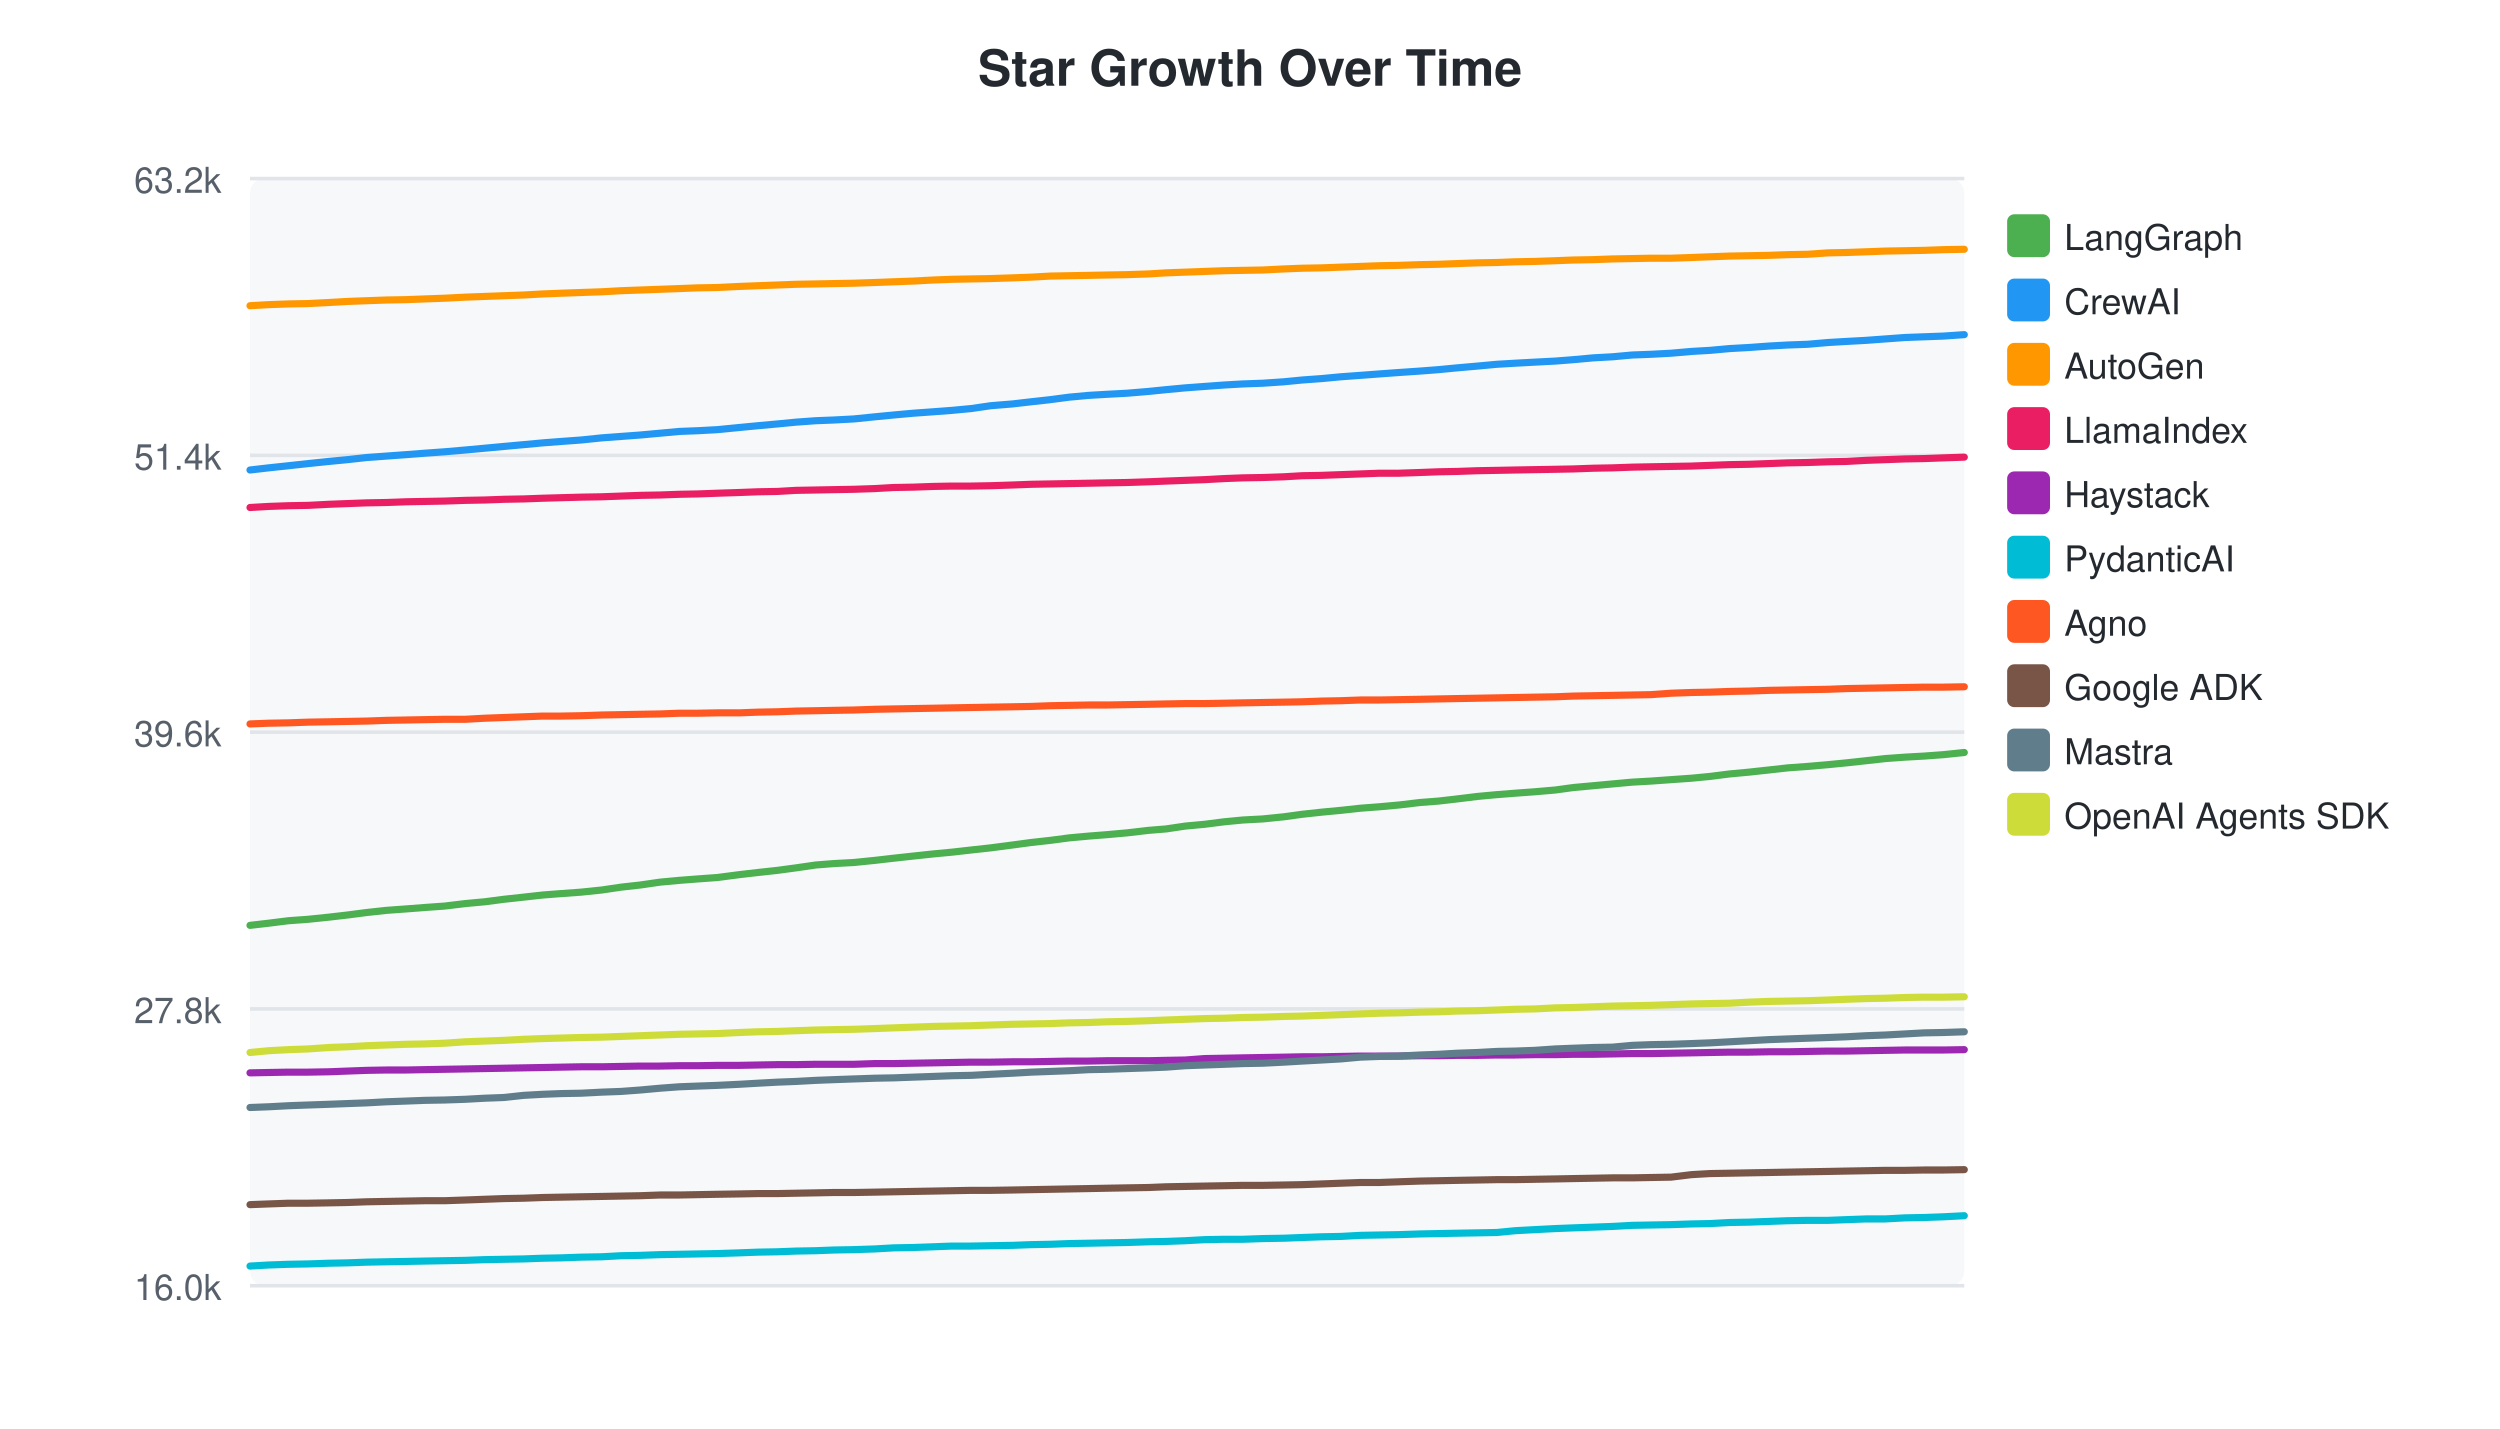
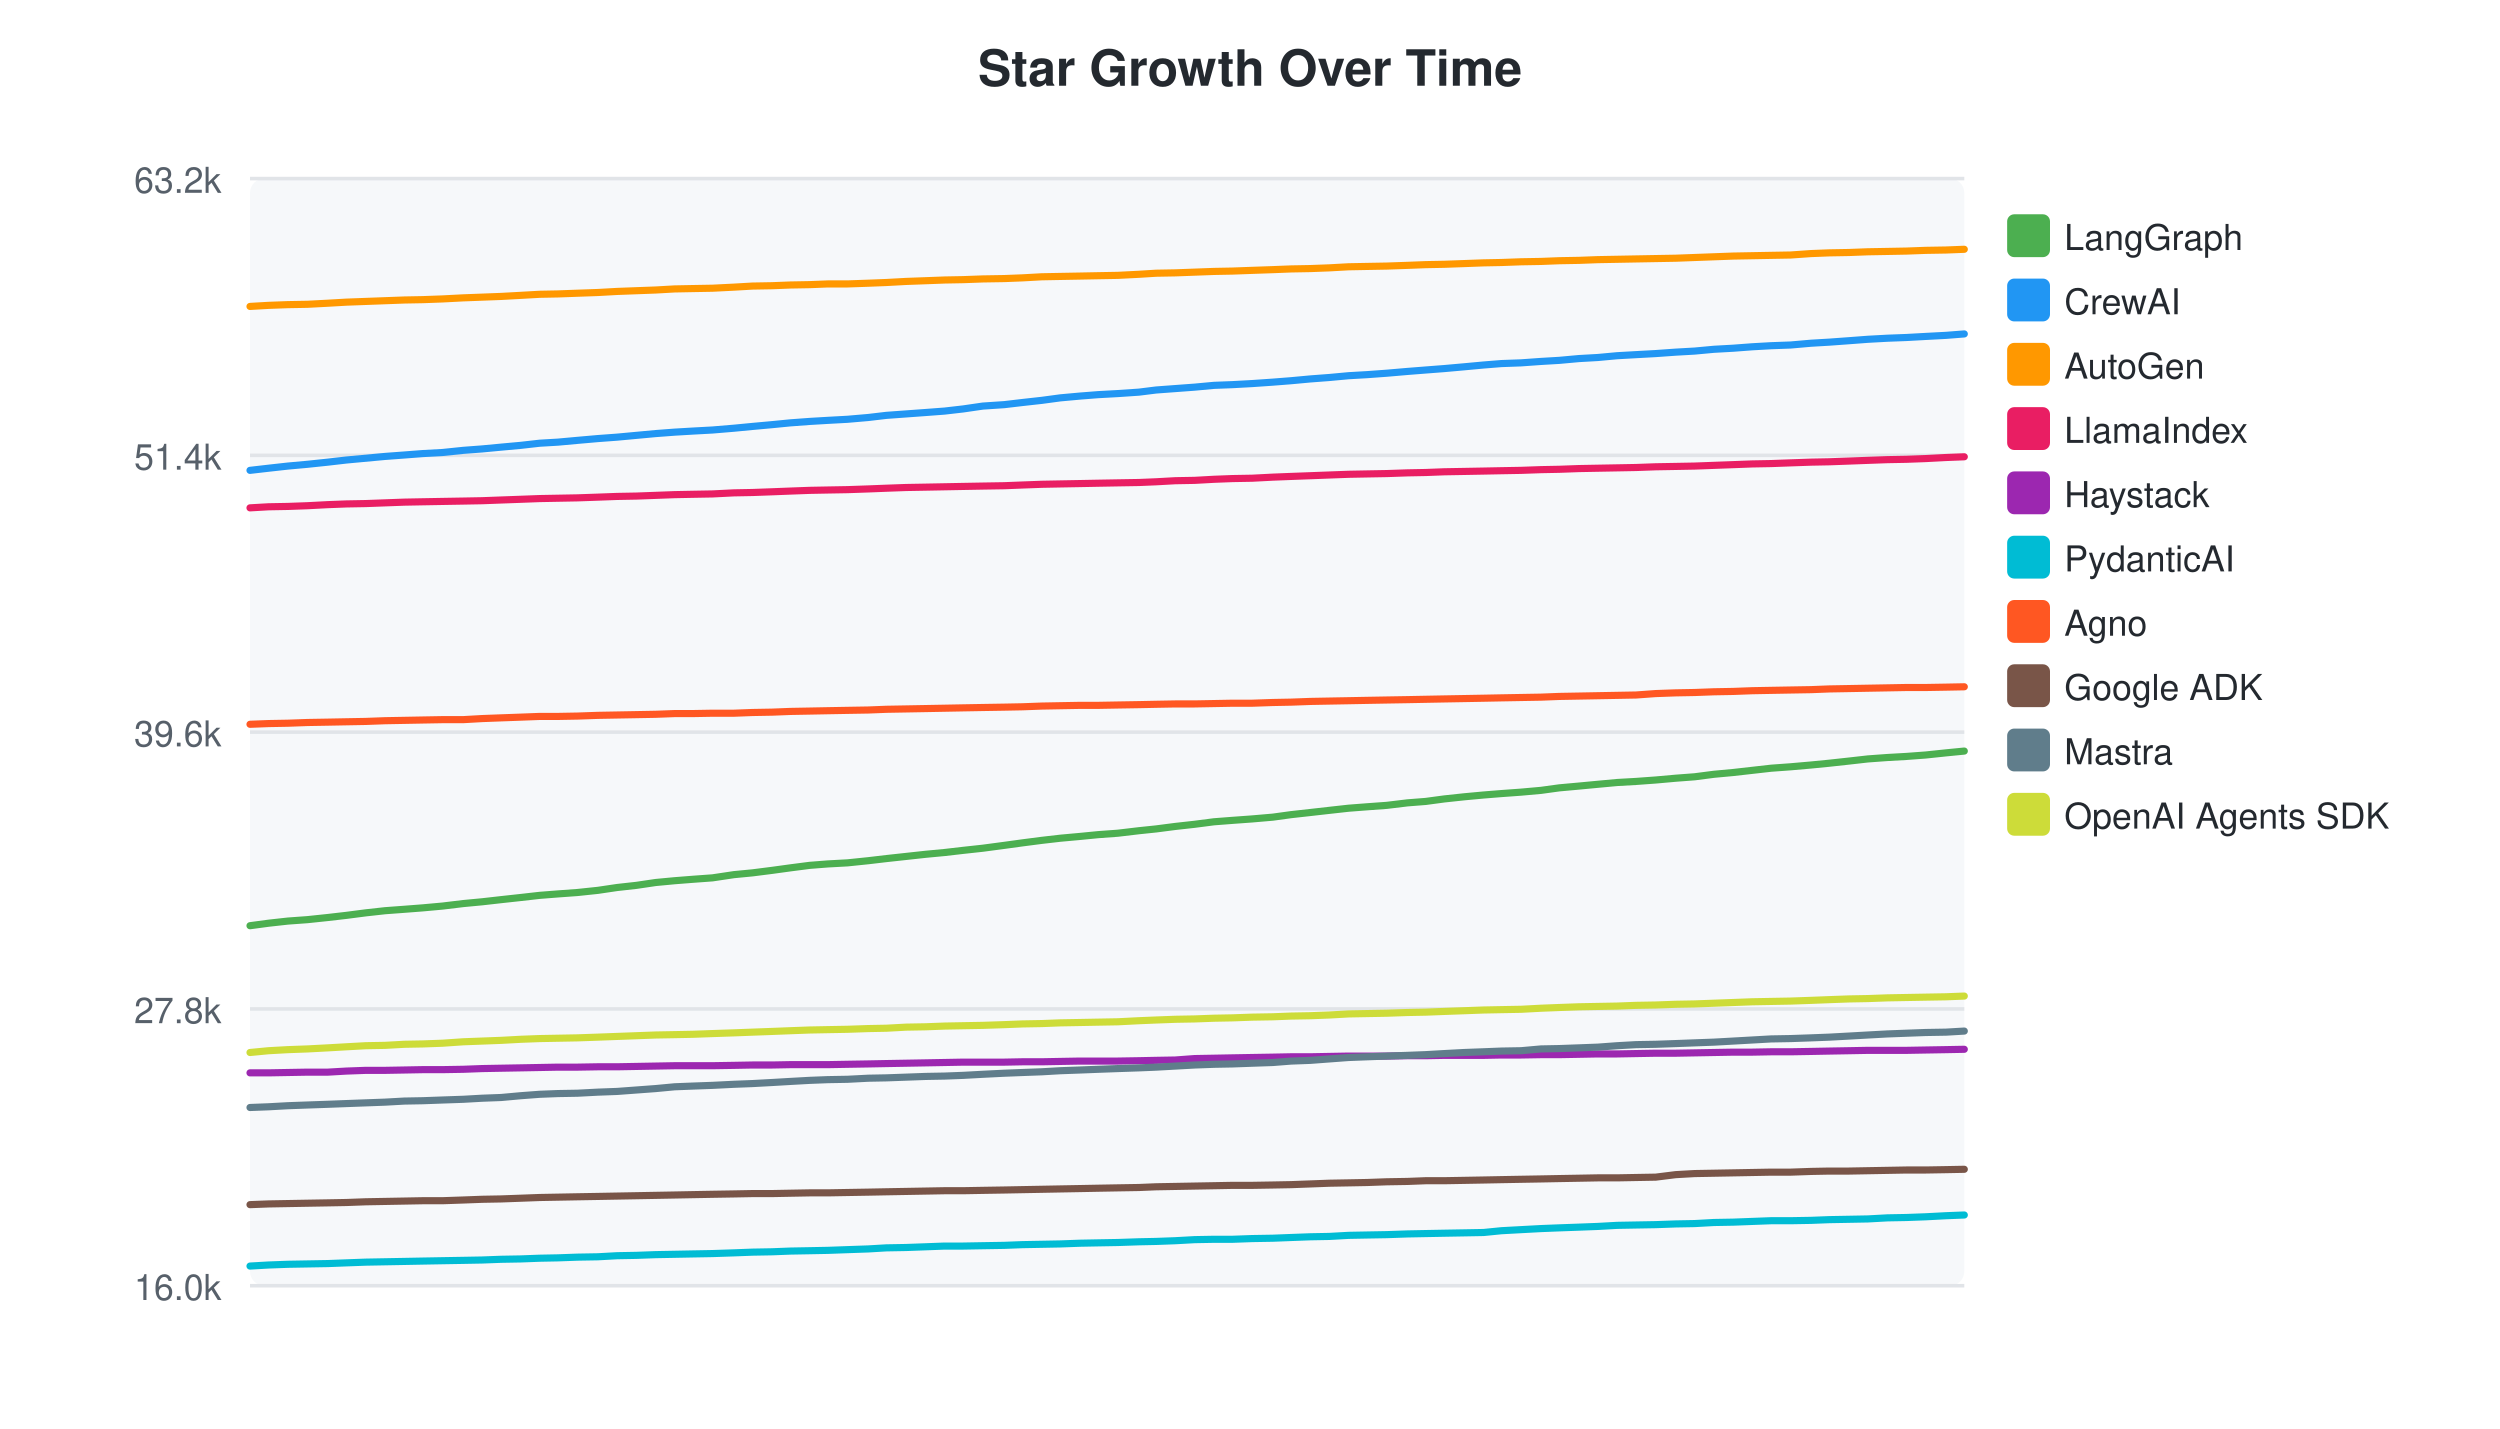
<svg xmlns="http://www.w3.org/2000/svg" width="700" height="400">
  <style>text { font-family: -apple-system, BlinkMacSystemFont, "Segoe UI", Helvetica, Arial, sans-serif; }</style>
  <text x="350" y="24" text-anchor="middle" font-size="14" font-weight="bold" fill="#24292f">Star Growth Over Time</text>
  <rect x="70" y="50" width="480" height="310" fill="#f6f8fa" rx="4" />
  <line x1="70" y1="50.0" x2="550" y2="50.0" stroke="#e1e4e8" stroke-width="1" />
  <text x="62" y="54.0" text-anchor="end" font-size="10" fill="#57606a">63.2k</text>
  <line x1="70" y1="127.5" x2="550" y2="127.5" stroke="#e1e4e8" stroke-width="1" />
  <text x="62" y="131.5" text-anchor="end" font-size="10" fill="#57606a">51.4k</text>
  <line x1="70" y1="205.0" x2="550" y2="205.0" stroke="#e1e4e8" stroke-width="1" />
  <text x="62" y="209.0" text-anchor="end" font-size="10" fill="#57606a">39.6k</text>
  <line x1="70" y1="282.5" x2="550" y2="282.5" stroke="#e1e4e8" stroke-width="1" />
  <text x="62" y="286.5" text-anchor="end" font-size="10" fill="#57606a">27.8k</text>
  <line x1="70" y1="360.0" x2="550" y2="360.0" stroke="#e1e4e8" stroke-width="1" />
  <text x="62" y="364.0" text-anchor="end" font-size="10" fill="#57606a">16.0k</text>
-   <path d="M70.0,259.1 L75.2,258.5 L80.8,257.8 L86.3,257.4 L92.1,256.8 L97.3,256.2 L102.7,255.5 L108.2,254.9 L113.7,254.5 L118.9,254.1 L124.5,253.7 L130.3,253.0 L135.7,252.5 L141.1,251.8 L146.6,251.2 L152.0,250.6 L157.2,250.2 L162.7,249.8 L168.5,249.2 L173.9,248.4 L179.3,247.8 L184.8,247.0 L190.2,246.5 L195.4,246.1 L200.9,245.7 L207.0,244.9 L212.2,244.3 L217.7,243.7 L222.9,243.0 L228.4,242.2 L233.5,241.8 L239.1,241.5 L245.0,240.9 L250.2,240.3 L255.7,239.7 L261.3,239.1 L266.6,238.6 L271.9,238.0 L277.4,237.4 L283.5,236.6 L288.7,235.9 L294.1,235.3 L299.4,234.6 L304.9,234.1 L310.0,233.7 L315.6,233.2 L321.6,232.5 L326.5,232.1 L331.9,231.3 L337.3,230.8 L342.8,230.1 L348.0,229.6 L353.6,229.3 L359.5,228.7 L364.6,228.0 L370.1,227.4 L375.4,226.9 L380.9,226.3 L386.2,225.9 L391.7,225.4 L397.6,224.7 L402.8,224.3 L408.0,223.7 L413.7,223.0 L419.1,222.5 L424.2,222.1 L429.7,221.7 L435.5,221.2 L440.6,220.5 L446.1,220.0 L451.5,219.5 L457.0,219.0 L462.3,218.7 L467.9,218.3 L473.6,217.9 L478.8,217.4 L484.3,216.7 L489.7,216.2 L495.2,215.6 L500.6,215.0 L506.1,214.6 L511.9,214.1 L517.0,213.6 L522.5,213.0 L527.9,212.4 L533.4,212.0 L538.8,211.7 L544.2,211.3 L550.0,210.7" fill="none" stroke="#4CAF50" stroke-width="2" stroke-linecap="round" />
+   <path d="M70.0,259.2 L75.2,258.5 L80.6,257.9 L86.1,257.5 L91.8,256.9 L97.0,256.3 L102.4,255.6 L107.8,255.0 L113.2,254.6 L118.4,254.2 L123.9,253.7 L129.7,253.0 L135.0,252.5 L140.3,251.9 L145.8,251.3 L151.1,250.7 L156.2,250.3 L161.7,249.9 L167.4,249.3 L172.8,248.5 L178.2,247.9 L183.6,247.1 L188.9,246.6 L194.0,246.2 L199.5,245.8 L205.5,244.9 L210.7,244.4 L216.2,243.7 L221.3,243.0 L226.7,242.3 L231.8,241.9 L237.3,241.6 L243.1,241.0 L248.2,240.4 L253.7,239.8 L259.2,239.2 L264.5,238.7 L269.7,238.1 L275.2,237.5 L281.2,236.7 L286.3,236.0 L291.7,235.3 L296.9,234.7 L302.4,234.2 L307.5,233.7 L313.0,233.3 L318.9,232.6 L323.7,232.1 L329.1,231.4 L334.5,230.8 L339.9,230.1 L345.1,229.7 L350.6,229.3 L356.4,228.8 L361.5,228.1 L366.9,227.5 L372.2,226.9 L377.6,226.3 L382.8,225.9 L388.3,225.5 L394.1,224.8 L399.2,224.4 L404.4,223.7 L410.0,223.1 L415.4,222.6 L420.4,222.2 L425.9,221.8 L431.5,221.3 L436.6,220.6 L442.1,220.1 L447.4,219.6 L452.8,219.1 L458.1,218.8 L463.6,218.4 L469.2,217.9 L474.5,217.5 L479.9,216.8 L485.3,216.3 L490.6,215.7 L495.9,215.1 L501.4,214.7 L507.1,214.2 L512.2,213.7 L517.7,213.1 L523.0,212.5 L528.5,212.1 L533.8,211.8 L539.2,211.4 L544.9,210.8 L550.0,210.3" fill="none" stroke="#4CAF50" stroke-width="2" stroke-linecap="round" />
  <rect x="562" y="60" width="12" height="12" rx="2" fill="#4CAF50" />
  <text x="578" y="70" font-size="10" fill="#24292f">LangGraph</text>
-   <path d="M70.0,131.6 L75.2,131.0 L80.8,130.4 L86.3,129.8 L92.1,129.2 L97.3,128.7 L102.7,128.1 L108.2,127.7 L113.7,127.3 L118.9,126.9 L124.5,126.5 L130.3,126.0 L135.7,125.5 L141.1,125.0 L146.6,124.5 L152.0,124.0 L157.2,123.6 L162.7,123.2 L168.5,122.6 L173.9,122.2 L179.3,121.8 L184.8,121.3 L190.2,120.8 L195.4,120.6 L200.9,120.3 L207.0,119.7 L212.2,119.2 L217.7,118.7 L222.9,118.2 L228.4,117.8 L233.5,117.6 L239.1,117.3 L245.0,116.7 L250.2,116.2 L255.7,115.7 L261.3,115.3 L266.6,114.9 L271.9,114.4 L277.4,113.6 L283.5,113.1 L288.7,112.5 L294.1,111.9 L299.4,111.2 L304.9,110.7 L310.0,110.4 L315.6,110.1 L321.6,109.6 L326.5,109.1 L331.9,108.6 L337.3,108.2 L342.8,107.8 L348.0,107.5 L353.6,107.3 L359.5,106.9 L364.6,106.4 L370.1,106.0 L375.4,105.5 L380.9,105.1 L386.2,104.7 L391.7,104.3 L397.6,103.9 L402.8,103.5 L408.0,103.0 L413.7,102.5 L419.1,102.0 L424.2,101.7 L429.7,101.4 L435.5,101.1 L440.6,100.7 L446.1,100.2 L451.5,99.9 L457.0,99.4 L462.3,99.2 L467.9,98.9 L473.6,98.4 L478.8,98.1 L484.3,97.6 L489.7,97.3 L495.2,96.9 L500.6,96.6 L506.1,96.4 L511.9,95.9 L517.0,95.6 L522.5,95.3 L527.9,94.9 L533.4,94.5 L538.8,94.3 L544.2,94.1 L550.0,93.7" fill="none" stroke="#2196F3" stroke-width="2" stroke-linecap="round" />
+   <path d="M70.0,131.7 L75.2,131.1 L80.6,130.5 L86.1,130.0 L91.8,129.4 L97.0,128.8 L102.4,128.3 L107.8,127.8 L113.2,127.4 L118.4,127.0 L123.9,126.7 L129.7,126.1 L135.0,125.7 L140.3,125.2 L145.8,124.7 L151.1,124.1 L156.2,123.8 L161.7,123.3 L167.4,122.8 L172.8,122.4 L178.2,121.9 L183.6,121.4 L188.9,121.0 L194.0,120.7 L199.5,120.4 L205.5,119.9 L210.7,119.4 L216.2,118.9 L221.3,118.4 L226.7,118.0 L231.8,117.7 L237.3,117.4 L243.1,116.9 L248.2,116.3 L253.7,115.9 L259.2,115.5 L264.5,115.1 L269.7,114.5 L275.2,113.7 L281.2,113.3 L286.3,112.7 L291.7,112.1 L296.9,111.4 L302.4,110.9 L307.5,110.5 L313.0,110.2 L318.9,109.8 L323.7,109.2 L329.1,108.8 L334.5,108.4 L339.9,107.9 L345.1,107.7 L350.6,107.4 L356.4,107.0 L361.5,106.6 L366.9,106.1 L372.2,105.7 L377.6,105.2 L382.8,104.9 L388.3,104.5 L394.1,104.0 L399.2,103.6 L404.4,103.2 L410.0,102.7 L415.4,102.2 L420.4,101.8 L425.9,101.6 L431.5,101.2 L436.6,100.9 L442.1,100.4 L447.4,100.1 L452.8,99.6 L458.1,99.3 L463.6,99.0 L469.2,98.6 L474.5,98.3 L479.9,97.8 L485.3,97.5 L490.6,97.1 L495.9,96.8 L501.4,96.6 L507.1,96.1 L512.2,95.8 L517.7,95.4 L523.0,95.0 L528.5,94.7 L533.8,94.5 L539.2,94.2 L544.9,93.9 L550.0,93.5" fill="none" stroke="#2196F3" stroke-width="2" stroke-linecap="round" />
  <rect x="562" y="78" width="12" height="12" rx="2" fill="#2196F3" />
  <text x="578" y="88" font-size="10" fill="#24292f">CrewAI</text>
-   <path d="M70.0,85.6 L75.2,85.3 L80.8,85.1 L86.3,85.0 L92.1,84.7 L97.3,84.4 L102.7,84.2 L108.2,84.0 L113.7,83.9 L118.9,83.7 L124.5,83.5 L130.3,83.2 L135.7,83.0 L141.1,82.8 L146.6,82.6 L152.0,82.3 L157.2,82.1 L162.7,81.9 L168.5,81.7 L173.9,81.4 L179.3,81.2 L184.8,81.0 L190.2,80.8 L195.4,80.6 L200.9,80.5 L207.0,80.2 L212.2,80.0 L217.7,79.8 L222.9,79.6 L228.4,79.5 L233.5,79.4 L239.1,79.3 L245.0,79.1 L250.2,78.9 L255.7,78.7 L261.3,78.4 L266.6,78.2 L271.9,78.1 L277.4,78.0 L283.5,77.8 L288.7,77.6 L294.1,77.3 L299.4,77.2 L304.9,77.1 L310.0,77.0 L315.6,76.9 L321.6,76.7 L326.5,76.4 L331.9,76.2 L337.3,76.0 L342.8,75.8 L348.0,75.7 L353.6,75.6 L359.5,75.3 L364.6,75.1 L370.1,75.0 L375.4,74.8 L380.9,74.6 L386.2,74.4 L391.7,74.3 L397.6,74.1 L402.8,74.0 L408.0,73.8 L413.7,73.6 L419.1,73.5 L424.2,73.3 L429.7,73.2 L435.5,73.0 L440.6,72.8 L446.1,72.7 L451.5,72.5 L457.0,72.4 L462.3,72.3 L467.9,72.3 L473.6,72.1 L478.8,71.9 L484.3,71.7 L489.7,71.6 L495.2,71.5 L500.6,71.3 L506.1,71.2 L511.9,70.8 L517.0,70.7 L522.5,70.5 L527.9,70.3 L533.4,70.2 L538.8,70.1 L544.2,69.9 L550.0,69.8" fill="none" stroke="#FF9800" stroke-width="2" stroke-linecap="round" />
+   <path d="M70.0,85.8 L75.2,85.5 L80.6,85.3 L86.1,85.2 L91.8,84.9 L97.0,84.6 L102.4,84.4 L107.8,84.2 L113.2,84.0 L118.4,83.9 L123.9,83.7 L129.7,83.4 L135.0,83.2 L140.3,83.0 L145.8,82.7 L151.1,82.4 L156.2,82.3 L161.7,82.1 L167.4,81.9 L172.8,81.6 L178.2,81.4 L183.6,81.2 L188.9,80.9 L194.0,80.8 L199.5,80.7 L205.5,80.4 L210.7,80.1 L216.2,80.0 L221.3,79.8 L226.7,79.7 L231.8,79.5 L237.3,79.5 L243.1,79.3 L248.2,79.1 L253.7,78.8 L259.2,78.6 L264.5,78.4 L269.7,78.3 L275.2,78.1 L281.2,78.0 L286.3,77.8 L291.7,77.5 L296.9,77.4 L302.4,77.3 L307.5,77.2 L313.0,77.1 L318.9,76.8 L323.7,76.5 L329.1,76.4 L334.5,76.2 L339.9,76.0 L345.1,75.9 L350.6,75.7 L356.4,75.5 L361.5,75.3 L366.9,75.2 L372.2,75.0 L377.6,74.7 L382.8,74.6 L388.3,74.5 L394.1,74.3 L399.2,74.1 L404.4,74.0 L410.0,73.8 L415.4,73.6 L420.4,73.5 L425.9,73.3 L431.5,73.2 L436.6,73.0 L442.1,72.9 L447.4,72.7 L452.8,72.6 L458.1,72.5 L463.6,72.4 L469.2,72.3 L474.5,72.1 L479.9,71.9 L485.3,71.7 L490.6,71.6 L495.9,71.5 L501.4,71.4 L507.1,71.0 L512.2,70.8 L517.7,70.7 L523.0,70.5 L528.5,70.4 L533.8,70.3 L539.2,70.1 L544.9,70.0 L550.0,69.8" fill="none" stroke="#FF9800" stroke-width="2" stroke-linecap="round" />
  <rect x="562" y="96" width="12" height="12" rx="2" fill="#FF9800" />
  <text x="578" y="106" font-size="10" fill="#24292f">AutoGen</text>
-   <path d="M70.0,142.1 L75.2,141.8 L80.8,141.6 L86.3,141.5 L92.1,141.2 L97.3,141.0 L102.7,140.8 L108.2,140.7 L113.7,140.5 L118.9,140.4 L124.5,140.3 L130.3,140.1 L135.7,140.0 L141.1,139.8 L146.6,139.7 L152.0,139.5 L162.7,139.2 L168.5,139.1 L173.9,138.9 L179.3,138.7 L184.8,138.6 L190.2,138.4 L195.4,138.3 L200.9,138.1 L207.0,137.9 L212.2,137.7 L217.7,137.6 L222.9,137.3 L228.4,137.2 L233.5,137.1 L239.1,137.0 L245.0,136.8 L250.2,136.5 L255.7,136.4 L261.3,136.2 L266.6,136.1 L271.9,136.1 L277.4,136.0 L283.5,135.8 L288.7,135.6 L294.1,135.5 L299.4,135.4 L304.9,135.3 L310.0,135.2 L315.6,135.1 L321.6,134.9 L326.5,134.7 L331.9,134.5 L337.3,134.3 L342.8,134.0 L348.0,133.8 L353.6,133.7 L359.5,133.5 L364.6,133.2 L370.1,133.1 L375.4,132.9 L380.9,132.7 L386.2,132.5 L391.7,132.5 L397.6,132.3 L402.8,132.1 L408.0,132.0 L413.7,131.8 L419.1,131.7 L424.2,131.6 L429.7,131.5 L435.5,131.4 L440.6,131.3 L446.1,131.1 L451.5,131.0 L457.0,130.8 L462.3,130.7 L467.9,130.6 L473.6,130.5 L478.8,130.3 L484.3,130.1 L489.7,130.0 L495.2,129.8 L500.6,129.6 L506.1,129.5 L511.9,129.3 L517.0,129.2 L522.5,128.9 L527.9,128.7 L533.4,128.5 L538.8,128.4 L544.2,128.2 L550.0,128.0" fill="none" stroke="#E91E63" stroke-width="2" stroke-linecap="round" />
+   <path d="M70.0,142.2 L75.2,141.9 L80.6,141.8 L86.1,141.6 L91.8,141.3 L97.0,141.1 L102.4,141.0 L107.8,140.8 L113.2,140.6 L118.4,140.5 L123.9,140.4 L129.7,140.3 L135.0,140.2 L140.3,140.0 L145.8,139.8 L151.1,139.6 L161.7,139.4 L167.4,139.2 L172.8,139.0 L178.2,138.9 L183.6,138.7 L188.9,138.5 L194.0,138.4 L199.5,138.3 L205.5,138.0 L210.7,137.9 L216.2,137.7 L221.3,137.5 L226.7,137.3 L231.8,137.2 L237.3,137.1 L243.1,136.9 L248.2,136.7 L253.7,136.5 L259.2,136.4 L264.5,136.3 L269.7,136.2 L275.2,136.1 L281.2,136.0 L286.3,135.8 L291.7,135.6 L296.9,135.5 L302.4,135.4 L307.5,135.3 L313.0,135.2 L318.9,135.1 L323.7,134.9 L329.1,134.6 L334.5,134.5 L339.9,134.2 L345.1,134.0 L350.6,133.9 L356.4,133.6 L361.5,133.4 L366.9,133.2 L372.2,133.0 L377.6,132.8 L382.8,132.7 L388.3,132.6 L394.1,132.4 L399.2,132.3 L404.4,132.1 L410.0,132.0 L415.4,131.9 L420.4,131.8 L425.9,131.7 L431.5,131.5 L436.6,131.4 L442.1,131.2 L447.4,131.1 L452.8,131.0 L458.1,130.9 L463.6,130.7 L469.2,130.6 L474.5,130.5 L479.9,130.3 L485.3,130.1 L490.6,129.9 L495.9,129.8 L501.4,129.6 L507.1,129.4 L512.2,129.3 L517.7,129.1 L523.0,128.9 L528.5,128.7 L533.8,128.6 L539.2,128.4 L544.9,128.1 L550.0,127.9" fill="none" stroke="#E91E63" stroke-width="2" stroke-linecap="round" />
  <rect x="562" y="114" width="12" height="12" rx="2" fill="#E91E63" />
  <text x="578" y="124" font-size="10" fill="#24292f">LlamaIndex</text>
-   <path d="M70.0,300.4 L75.2,300.3 L80.8,300.2 L86.3,300.2 L92.1,300.1 L97.3,299.9 L102.7,299.7 L108.2,299.6 L113.7,299.6 L118.9,299.5 L124.5,299.4 L130.3,299.3 L135.7,299.2 L141.1,299.1 L146.6,299.0 L152.0,298.9 L157.2,298.8 L162.7,298.7 L168.5,298.7 L173.9,298.6 L179.3,298.5 L184.8,298.5 L190.2,298.4 L195.4,298.4 L200.9,298.3 L207.0,298.3 L212.2,298.2 L217.7,298.1 L222.9,298.1 L228.4,298.0 L233.5,298.0 L239.1,298.0 L245.0,297.8 L250.2,297.8 L255.7,297.7 L261.3,297.6 L266.6,297.5 L271.9,297.4 L277.4,297.4 L283.5,297.3 L288.7,297.3 L294.1,297.2 L299.4,297.1 L304.9,297.1 L310.0,297.0 L315.6,297.0 L321.6,297.0 L326.5,296.9 L331.9,296.8 L337.3,296.4 L342.8,296.3 L348.0,296.2 L353.6,296.1 L359.5,296.0 L364.6,295.9 L370.1,295.9 L375.4,295.8 L380.9,295.7 L386.2,295.7 L391.7,295.7 L397.6,295.6 L402.8,295.6 L408.0,295.5 L413.7,295.5 L419.1,295.4 L424.2,295.4 L429.7,295.3 L435.5,295.3 L440.6,295.2 L446.1,295.2 L451.5,295.1 L457.0,295.0 L462.3,295.0 L467.9,294.9 L473.6,294.8 L478.8,294.7 L484.3,294.6 L489.7,294.6 L495.2,294.5 L500.6,294.5 L506.1,294.4 L511.9,294.3 L517.0,294.3 L522.5,294.2 L527.9,294.1 L533.4,294.0 L538.8,294.0 L544.2,294.0 L550.0,293.9" fill="none" stroke="#9C27B0" stroke-width="2" stroke-linecap="round" />
+   <path d="M70.0,300.4 L75.2,300.4 L80.6,300.3 L86.1,300.2 L91.8,300.2 L97.0,299.9 L102.4,299.7 L107.8,299.7 L113.2,299.6 L118.4,299.5 L123.9,299.5 L129.7,299.4 L135.0,299.2 L140.3,299.1 L145.8,299.0 L151.1,298.9 L156.2,298.8 L161.7,298.8 L167.4,298.7 L172.8,298.7 L178.2,298.6 L183.6,298.5 L188.9,298.4 L194.0,298.4 L199.5,298.4 L205.5,298.3 L210.7,298.2 L216.2,298.2 L221.3,298.1 L226.7,298.1 L231.8,298.1 L237.3,298.0 L243.1,297.9 L248.2,297.8 L253.7,297.7 L259.2,297.6 L264.5,297.5 L269.7,297.4 L275.2,297.4 L281.2,297.4 L286.3,297.3 L291.7,297.3 L296.9,297.2 L302.4,297.1 L307.5,297.1 L313.0,297.1 L318.9,297.0 L323.7,296.9 L329.1,296.8 L334.5,296.4 L339.9,296.3 L345.1,296.2 L350.6,296.1 L356.4,296.0 L361.5,295.9 L366.9,295.9 L372.2,295.8 L377.6,295.7 L382.8,295.7 L388.3,295.7 L394.1,295.6 L399.2,295.6 L404.4,295.5 L410.0,295.5 L415.4,295.5 L420.4,295.4 L425.9,295.4 L431.5,295.3 L436.6,295.3 L442.1,295.2 L447.4,295.1 L452.8,295.1 L458.1,295.0 L463.6,294.9 L469.2,294.9 L474.5,294.8 L479.9,294.7 L485.3,294.6 L490.6,294.6 L495.9,294.5 L501.4,294.5 L507.1,294.4 L512.2,294.3 L517.7,294.2 L523.0,294.1 L528.5,294.1 L533.8,294.1 L539.2,294.0 L544.9,293.9 L550.0,293.8" fill="none" stroke="#9C27B0" stroke-width="2" stroke-linecap="round" />
  <rect x="562" y="132" width="12" height="12" rx="2" fill="#9C27B0" />
  <text x="578" y="142" font-size="10" fill="#24292f">Haystack</text>
-   <path d="M70.0,354.5 L75.2,354.2 L80.8,354.0 L86.3,353.9 L92.1,353.7 L97.3,353.6 L102.7,353.4 L108.2,353.3 L113.7,353.2 L118.9,353.1 L124.5,353.0 L130.3,352.9 L135.7,352.7 L141.1,352.6 L146.6,352.5 L152.0,352.3 L157.2,352.2 L162.7,352.0 L168.5,351.9 L173.9,351.6 L179.3,351.5 L184.8,351.3 L190.2,351.2 L195.4,351.1 L200.9,351.0 L207.0,350.8 L212.2,350.6 L217.7,350.5 L222.9,350.3 L228.4,350.2 L233.5,350.0 L239.1,349.9 L245.0,349.7 L250.2,349.4 L255.7,349.3 L261.3,349.1 L266.6,348.9 L271.9,348.9 L277.4,348.8 L283.5,348.7 L288.7,348.5 L294.1,348.4 L299.4,348.2 L304.9,348.1 L310.0,348.0 L315.6,347.9 L321.6,347.7 L326.5,347.6 L331.9,347.4 L337.3,347.1 L342.8,347.0 L348.0,347.0 L353.6,346.8 L359.5,346.7 L364.6,346.5 L370.1,346.3 L375.4,346.2 L380.9,345.9 L386.2,345.8 L391.7,345.7 L397.6,345.5 L402.8,345.4 L408.0,345.3 L413.7,345.2 L419.1,345.1 L424.2,344.6 L429.7,344.3 L435.5,344.0 L440.6,343.8 L446.1,343.6 L451.5,343.4 L457.0,343.1 L462.3,343.0 L467.9,342.9 L473.6,342.7 L478.8,342.6 L484.3,342.3 L489.7,342.2 L495.2,342.0 L500.6,341.8 L506.1,341.7 L511.9,341.7 L517.0,341.5 L522.5,341.3 L527.9,341.3 L533.4,341.0 L538.8,340.9 L544.2,340.7 L550.0,340.4" fill="none" stroke="#00BCD4" stroke-width="2" stroke-linecap="round" />
+   <path d="M70.0,354.5 L75.2,354.2 L80.6,354.0 L86.1,353.9 L91.8,353.8 L97.0,353.6 L102.4,353.4 L107.8,353.3 L113.2,353.2 L118.4,353.1 L123.9,353.0 L129.7,352.9 L135.0,352.8 L140.3,352.6 L145.8,352.5 L151.1,352.3 L156.2,352.2 L161.7,352.0 L167.4,351.9 L172.8,351.6 L178.2,351.5 L183.6,351.3 L188.9,351.2 L194.0,351.1 L199.5,351.0 L205.5,350.8 L210.7,350.6 L216.2,350.5 L221.3,350.3 L226.7,350.2 L231.8,350.1 L237.3,349.9 L243.1,349.7 L248.2,349.4 L253.7,349.3 L259.2,349.1 L264.5,348.9 L269.7,348.9 L275.2,348.8 L281.2,348.7 L286.3,348.5 L291.7,348.4 L296.9,348.3 L302.4,348.1 L307.5,348.0 L313.0,347.9 L318.9,347.7 L323.7,347.6 L329.1,347.4 L334.5,347.1 L339.9,347.0 L345.1,347.0 L350.6,346.8 L356.4,346.7 L361.5,346.5 L366.9,346.3 L372.2,346.2 L377.6,345.9 L382.8,345.8 L388.3,345.7 L394.1,345.5 L399.2,345.4 L404.4,345.3 L410.0,345.2 L415.4,345.1 L420.4,344.6 L425.9,344.3 L431.5,344.0 L436.6,343.8 L442.1,343.6 L447.4,343.4 L452.8,343.1 L458.1,343.0 L463.6,342.9 L469.2,342.7 L474.5,342.6 L479.9,342.3 L485.3,342.2 L490.6,342.0 L495.9,341.8 L501.4,341.8 L507.1,341.7 L512.2,341.5 L517.7,341.4 L523.0,341.3 L528.5,341.0 L533.8,340.9 L539.2,340.7 L544.9,340.4 L550.0,340.2" fill="none" stroke="#00BCD4" stroke-width="2" stroke-linecap="round" />
  <rect x="562" y="150" width="12" height="12" rx="2" fill="#00BCD4" />
  <text x="578" y="160" font-size="10" fill="#24292f">PydanticAI</text>
-   <path d="M70.0,202.7 L75.2,202.5 L80.8,202.4 L86.3,202.2 L92.1,202.1 L97.3,202.0 L102.7,201.9 L108.2,201.7 L113.7,201.6 L118.9,201.5 L124.5,201.4 L130.3,201.4 L135.7,201.1 L141.1,200.9 L146.6,200.7 L152.0,200.5 L157.2,200.5 L162.7,200.4 L168.5,200.2 L173.9,200.1 L179.3,200.0 L184.8,199.9 L190.2,199.7 L195.4,199.7 L200.9,199.6 L207.0,199.6 L212.2,199.4 L217.7,199.3 L222.9,199.1 L228.4,199.0 L233.5,198.9 L239.1,198.8 L245.0,198.6 L250.2,198.5 L255.7,198.4 L261.3,198.3 L266.6,198.2 L271.9,198.1 L277.4,198.0 L283.5,197.9 L288.7,197.8 L294.1,197.6 L299.4,197.5 L304.9,197.4 L310.0,197.4 L315.6,197.3 L321.6,197.2 L326.5,197.1 L331.9,197.0 L337.3,197.0 L342.8,196.9 L348.0,196.8 L353.6,196.7 L359.5,196.6 L364.6,196.5 L370.1,196.3 L375.4,196.2 L380.9,196.0 L386.2,196.0 L391.7,195.9 L397.6,195.8 L402.8,195.7 L408.0,195.6 L413.7,195.5 L419.1,195.4 L424.2,195.3 L429.7,195.2 L435.5,195.1 L440.6,194.9 L446.1,194.8 L451.5,194.7 L457.0,194.6 L462.3,194.5 L467.9,194.1 L473.6,193.9 L478.8,193.8 L484.3,193.6 L489.7,193.5 L495.2,193.3 L500.6,193.2 L506.1,193.1 L511.9,193.0 L517.0,192.8 L522.5,192.7 L527.9,192.6 L533.4,192.5 L538.8,192.4 L544.2,192.4 L550.0,192.3" fill="none" stroke="#FF5722" stroke-width="2" stroke-linecap="round" />
+   <path d="M70.0,202.8 L75.2,202.6 L80.6,202.5 L86.1,202.3 L91.8,202.2 L97.0,202.1 L102.4,202.0 L107.8,201.8 L113.2,201.7 L118.4,201.6 L123.9,201.5 L129.7,201.5 L135.0,201.2 L140.3,201.0 L145.8,200.8 L151.1,200.6 L156.2,200.6 L161.7,200.5 L167.4,200.3 L172.8,200.2 L178.2,200.1 L183.6,200.0 L188.9,199.8 L194.0,199.8 L199.5,199.7 L205.5,199.7 L210.7,199.5 L216.2,199.4 L221.3,199.2 L226.7,199.1 L231.8,199.0 L237.3,198.9 L243.1,198.8 L248.2,198.6 L253.7,198.5 L259.2,198.4 L264.5,198.3 L269.7,198.2 L275.2,198.1 L281.2,198.0 L286.3,197.9 L291.7,197.7 L296.9,197.6 L302.4,197.5 L307.5,197.5 L313.0,197.4 L318.9,197.3 L323.7,197.2 L329.1,197.1 L334.5,197.1 L339.9,197.0 L345.1,196.9 L350.6,196.9 L356.4,196.7 L361.5,196.6 L366.9,196.4 L372.2,196.3 L377.6,196.2 L382.8,196.1 L388.3,196.0 L394.1,195.9 L399.2,195.8 L404.4,195.7 L410.0,195.6 L415.4,195.5 L420.4,195.4 L425.9,195.3 L431.5,195.2 L436.6,195.0 L442.1,194.9 L447.4,194.8 L452.8,194.7 L458.1,194.6 L463.6,194.2 L469.2,194.0 L474.5,193.9 L479.9,193.7 L485.3,193.6 L490.6,193.4 L495.9,193.3 L501.4,193.2 L507.1,193.1 L512.2,192.9 L517.7,192.8 L523.0,192.7 L528.5,192.6 L533.8,192.5 L539.2,192.5 L544.9,192.4 L550.0,192.3" fill="none" stroke="#FF5722" stroke-width="2" stroke-linecap="round" />
  <rect x="562" y="168" width="12" height="12" rx="2" fill="#FF5722" />
  <text x="578" y="178" font-size="10" fill="#24292f">Agno</text>
-   <path d="M70.0,337.3 L75.2,337.1 L80.8,336.9 L86.3,336.9 L92.1,336.8 L97.3,336.7 L102.7,336.5 L108.2,336.4 L113.7,336.3 L118.9,336.2 L124.5,336.2 L130.3,336.0 L135.7,335.8 L141.1,335.6 L146.6,335.5 L152.0,335.3 L162.7,335.1 L168.5,335.0 L173.9,334.9 L179.3,334.8 L184.8,334.6 L190.2,334.6 L195.4,334.5 L200.9,334.4 L207.0,334.3 L212.2,334.2 L217.7,334.2 L222.9,334.1 L228.4,334.0 L233.5,333.9 L239.1,333.9 L245.0,333.8 L250.2,333.7 L255.7,333.6 L261.3,333.5 L266.6,333.4 L271.9,333.3 L277.4,333.3 L283.5,333.2 L288.7,333.1 L294.1,333.0 L299.4,332.9 L304.9,332.8 L310.0,332.7 L315.6,332.6 L321.6,332.5 L326.5,332.3 L331.9,332.2 L337.3,332.1 L342.8,332.0 L348.0,331.9 L353.6,331.9 L359.5,331.8 L364.6,331.7 L370.1,331.5 L375.4,331.3 L380.9,331.1 L386.2,331.1 L391.7,330.9 L397.6,330.7 L402.8,330.6 L408.0,330.5 L413.7,330.4 L419.1,330.3 L424.2,330.3 L429.7,330.2 L435.5,330.1 L440.6,330.0 L446.1,329.9 L451.5,329.8 L457.0,329.8 L462.3,329.7 L467.9,329.6 L473.6,328.9 L478.8,328.6 L484.3,328.5 L489.7,328.4 L495.2,328.3 L500.6,328.2 L506.1,328.1 L511.9,328.0 L517.0,327.9 L522.5,327.8 L527.9,327.7 L533.4,327.7 L538.8,327.6 L544.2,327.6 L550.0,327.5" fill="none" stroke="#795548" stroke-width="2" stroke-linecap="round" />
+   <path d="M70.0,337.3 L75.2,337.1 L80.6,337.0 L86.1,336.9 L91.8,336.8 L97.0,336.7 L102.4,336.5 L107.8,336.4 L113.2,336.3 L118.4,336.2 L123.9,336.2 L129.7,336.0 L135.0,335.8 L140.3,335.7 L145.8,335.5 L151.1,335.3 L161.7,335.1 L167.4,335.0 L172.8,334.9 L178.2,334.8 L183.6,334.7 L188.9,334.6 L194.0,334.5 L199.5,334.4 L205.5,334.3 L210.7,334.2 L216.2,334.2 L221.3,334.1 L226.7,334.0 L231.8,334.0 L237.3,333.9 L243.1,333.8 L248.2,333.7 L253.7,333.6 L259.2,333.5 L264.5,333.4 L269.7,333.4 L275.2,333.3 L281.2,333.2 L286.3,333.1 L291.7,333.0 L296.9,332.9 L302.4,332.8 L307.5,332.7 L313.0,332.6 L318.9,332.5 L323.7,332.3 L329.1,332.2 L334.5,332.1 L339.9,332.0 L345.1,331.9 L350.6,331.9 L356.4,331.8 L361.5,331.7 L366.9,331.5 L372.2,331.3 L377.6,331.2 L382.8,331.1 L388.3,330.9 L394.1,330.8 L399.2,330.6 L404.4,330.6 L410.0,330.5 L415.4,330.4 L420.4,330.3 L425.9,330.2 L431.5,330.1 L436.6,330.0 L442.1,329.9 L447.4,329.8 L452.8,329.8 L458.1,329.7 L463.6,329.6 L469.2,328.9 L474.5,328.6 L479.9,328.5 L485.3,328.4 L490.6,328.3 L495.9,328.2 L501.4,328.2 L507.1,328.0 L512.2,327.9 L517.7,327.9 L523.0,327.8 L528.5,327.7 L533.8,327.6 L539.2,327.6 L544.9,327.5 L550.0,327.4" fill="none" stroke="#795548" stroke-width="2" stroke-linecap="round" />
  <rect x="562" y="186" width="12" height="12" rx="2" fill="#795548" />
  <text x="578" y="196" font-size="10" fill="#24292f">Google ADK</text>
-   <path d="M70.0,310.1 L75.2,309.9 L80.8,309.6 L86.3,309.4 L92.1,309.2 L97.3,309.0 L102.7,308.8 L108.2,308.5 L113.7,308.3 L118.9,308.1 L124.5,308.0 L130.3,307.8 L135.7,307.5 L141.1,307.3 L146.6,306.7 L152.0,306.4 L157.2,306.2 L162.7,306.1 L168.5,305.8 L173.9,305.6 L179.3,305.2 L184.8,304.7 L190.2,304.3 L195.4,304.1 L200.9,303.9 L207.0,303.6 L212.2,303.3 L217.7,303.0 L222.9,302.8 L228.4,302.5 L233.5,302.3 L239.1,302.1 L245.0,301.9 L250.2,301.8 L255.7,301.6 L261.3,301.4 L266.6,301.2 L271.9,301.1 L277.4,300.8 L283.5,300.5 L288.7,300.2 L294.1,300.0 L299.4,299.8 L304.9,299.5 L310.0,299.4 L315.6,299.2 L321.6,299.0 L326.5,298.8 L331.9,298.4 L337.3,298.2 L342.8,298.0 L348.0,297.8 L353.6,297.7 L359.5,297.4 L364.6,297.1 L370.1,296.8 L375.4,296.5 L380.9,296.0 L386.2,295.8 L391.7,295.7 L397.6,295.4 L402.8,295.2 L408.0,294.9 L413.7,294.7 L419.1,294.4 L424.2,294.3 L429.7,294.1 L435.5,293.7 L440.6,293.5 L446.1,293.3 L451.5,293.2 L457.0,292.7 L462.3,292.5 L467.9,292.4 L473.6,292.2 L478.8,292.0 L484.3,291.7 L489.7,291.4 L495.2,291.1 L500.6,290.9 L506.1,290.7 L511.9,290.5 L517.0,290.3 L522.5,290.0 L527.9,289.8 L533.4,289.5 L538.8,289.2 L544.2,289.1 L550.0,288.9" fill="none" stroke="#607D8B" stroke-width="2" stroke-linecap="round" />
+   <path d="M70.0,310.1 L75.2,309.9 L80.6,309.6 L86.1,309.4 L91.8,309.2 L97.0,309.0 L102.4,308.8 L107.8,308.6 L113.2,308.3 L118.4,308.2 L123.9,308.0 L129.7,307.8 L135.0,307.5 L140.3,307.3 L145.8,306.8 L151.1,306.4 L156.2,306.2 L161.7,306.1 L167.4,305.8 L172.8,305.6 L178.2,305.2 L183.6,304.8 L188.9,304.3 L194.0,304.1 L199.5,303.9 L205.5,303.6 L210.7,303.4 L216.2,303.1 L221.3,302.8 L226.7,302.5 L231.8,302.3 L237.3,302.2 L243.1,301.9 L248.2,301.8 L253.7,301.6 L259.2,301.4 L264.5,301.3 L269.7,301.1 L275.2,300.8 L281.2,300.5 L286.3,300.3 L291.7,300.1 L296.9,299.8 L302.4,299.6 L307.5,299.4 L313.0,299.2 L318.9,299.0 L323.7,298.8 L329.1,298.5 L334.5,298.2 L339.9,298.0 L345.1,297.9 L350.6,297.7 L356.4,297.5 L361.5,297.1 L366.9,296.9 L372.2,296.5 L377.6,296.1 L382.8,295.9 L388.3,295.7 L394.1,295.5 L399.2,295.3 L404.4,295.0 L410.0,294.7 L415.4,294.5 L420.4,294.3 L425.9,294.2 L431.5,293.7 L436.6,293.6 L442.1,293.4 L447.4,293.2 L452.8,292.8 L458.1,292.5 L463.6,292.4 L469.2,292.2 L474.5,292.0 L479.9,291.8 L485.3,291.5 L490.6,291.2 L495.9,290.9 L501.4,290.8 L507.1,290.6 L512.2,290.4 L517.7,290.1 L523.0,289.8 L528.5,289.5 L533.8,289.3 L539.2,289.1 L544.9,289.0 L550.0,288.7" fill="none" stroke="#607D8B" stroke-width="2" stroke-linecap="round" />
  <rect x="562" y="204" width="12" height="12" rx="2" fill="#607D8B" />
  <text x="578" y="214" font-size="10" fill="#24292f">Mastra</text>
-   <path d="M70.0,294.7 L75.2,294.2 L80.8,293.9 L86.3,293.7 L92.1,293.3 L97.3,293.1 L102.7,292.8 L108.2,292.6 L113.7,292.4 L118.9,292.3 L124.5,292.1 L130.3,291.7 L135.7,291.5 L141.1,291.3 L146.6,291.0 L152.0,290.8 L162.7,290.5 L168.5,290.4 L173.9,290.2 L179.3,290.0 L184.8,289.8 L190.2,289.6 L195.4,289.5 L200.9,289.4 L207.0,289.1 L212.2,288.9 L217.7,288.8 L222.9,288.6 L228.4,288.4 L233.5,288.3 L239.1,288.2 L245.0,288.0 L250.2,287.8 L255.7,287.6 L261.3,287.4 L266.6,287.3 L271.9,287.2 L277.4,287.0 L283.5,286.8 L288.7,286.7 L294.1,286.6 L299.4,286.4 L304.9,286.3 L310.0,286.1 L315.6,286.0 L321.6,285.8 L326.5,285.6 L331.9,285.4 L337.3,285.2 L342.8,285.1 L348.0,284.9 L353.6,284.8 L359.5,284.6 L364.6,284.5 L370.1,284.3 L375.4,284.1 L380.9,283.9 L386.2,283.7 L391.7,283.6 L397.6,283.4 L402.8,283.3 L408.0,283.1 L413.7,283.0 L419.1,282.8 L424.2,282.6 L429.7,282.5 L435.5,282.2 L440.6,282.1 L446.1,281.9 L451.5,281.7 L457.0,281.6 L462.3,281.5 L467.9,281.3 L473.6,281.1 L478.8,281.0 L484.3,280.9 L489.7,280.6 L495.2,280.4 L500.6,280.3 L506.1,280.2 L511.9,280.0 L517.0,279.8 L522.5,279.6 L527.9,279.5 L533.4,279.3 L538.8,279.2 L544.2,279.2 L550.0,279.1" fill="none" stroke="#CDDC39" stroke-width="2" stroke-linecap="round" />
+   <path d="M70.0,294.7 L75.2,294.2 L80.6,293.9 L86.1,293.7 L91.8,293.4 L97.0,293.1 L102.4,292.8 L107.8,292.7 L113.2,292.4 L118.4,292.3 L123.9,292.1 L129.7,291.7 L135.0,291.5 L140.3,291.3 L145.8,291.0 L151.1,290.8 L161.7,290.6 L167.4,290.4 L172.8,290.2 L178.2,290.0 L183.6,289.8 L188.9,289.7 L194.0,289.6 L199.5,289.4 L205.5,289.2 L210.7,289.0 L216.2,288.8 L221.3,288.6 L226.7,288.4 L231.8,288.3 L237.3,288.2 L243.1,288.0 L248.2,287.9 L253.7,287.6 L259.2,287.5 L264.5,287.3 L269.7,287.2 L275.2,287.1 L281.2,286.9 L286.3,286.7 L291.7,286.6 L296.9,286.4 L302.4,286.3 L307.5,286.2 L313.0,286.1 L318.9,285.8 L323.7,285.6 L329.1,285.4 L334.5,285.3 L339.9,285.1 L345.1,285.0 L350.6,284.8 L356.4,284.7 L361.5,284.5 L366.9,284.4 L372.2,284.2 L377.6,283.9 L382.8,283.8 L388.3,283.7 L394.1,283.5 L399.2,283.4 L404.4,283.2 L410.0,283.0 L415.4,282.8 L420.4,282.7 L425.9,282.6 L431.5,282.3 L436.6,282.1 L442.1,281.9 L447.4,281.8 L452.8,281.7 L458.1,281.5 L463.6,281.4 L469.2,281.2 L474.5,281.1 L479.9,280.9 L485.3,280.7 L490.6,280.5 L495.9,280.4 L501.4,280.3 L507.1,280.1 L512.2,279.9 L517.7,279.7 L523.0,279.6 L528.5,279.4 L533.8,279.3 L539.2,279.2 L544.9,279.1 L550.0,278.9" fill="none" stroke="#CDDC39" stroke-width="2" stroke-linecap="round" />
  <rect x="562" y="222" width="12" height="12" rx="2" fill="#CDDC39" />
  <text x="578" y="232" font-size="10" fill="#24292f">OpenAI Agents SDK</text>
</svg>
